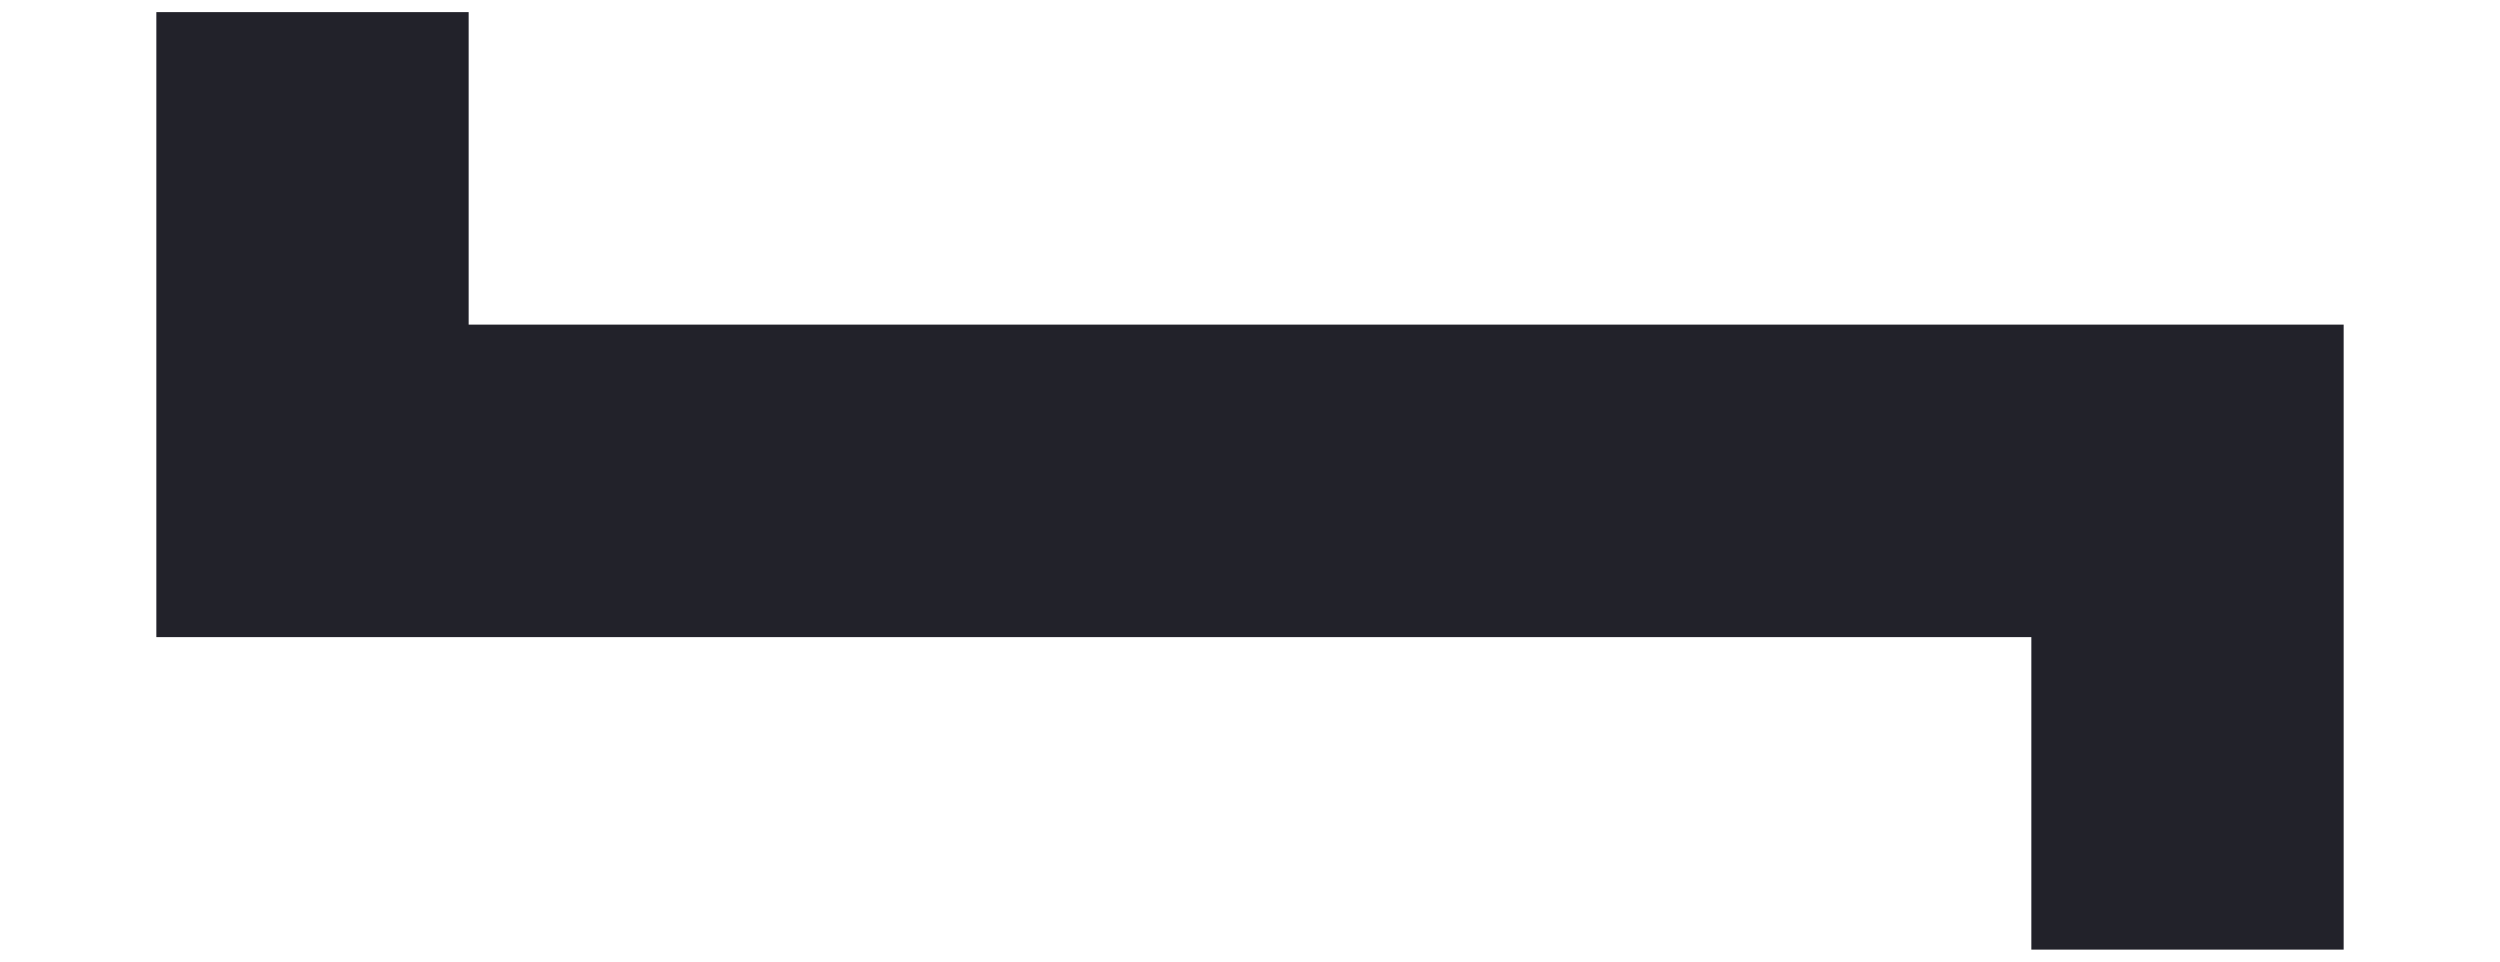
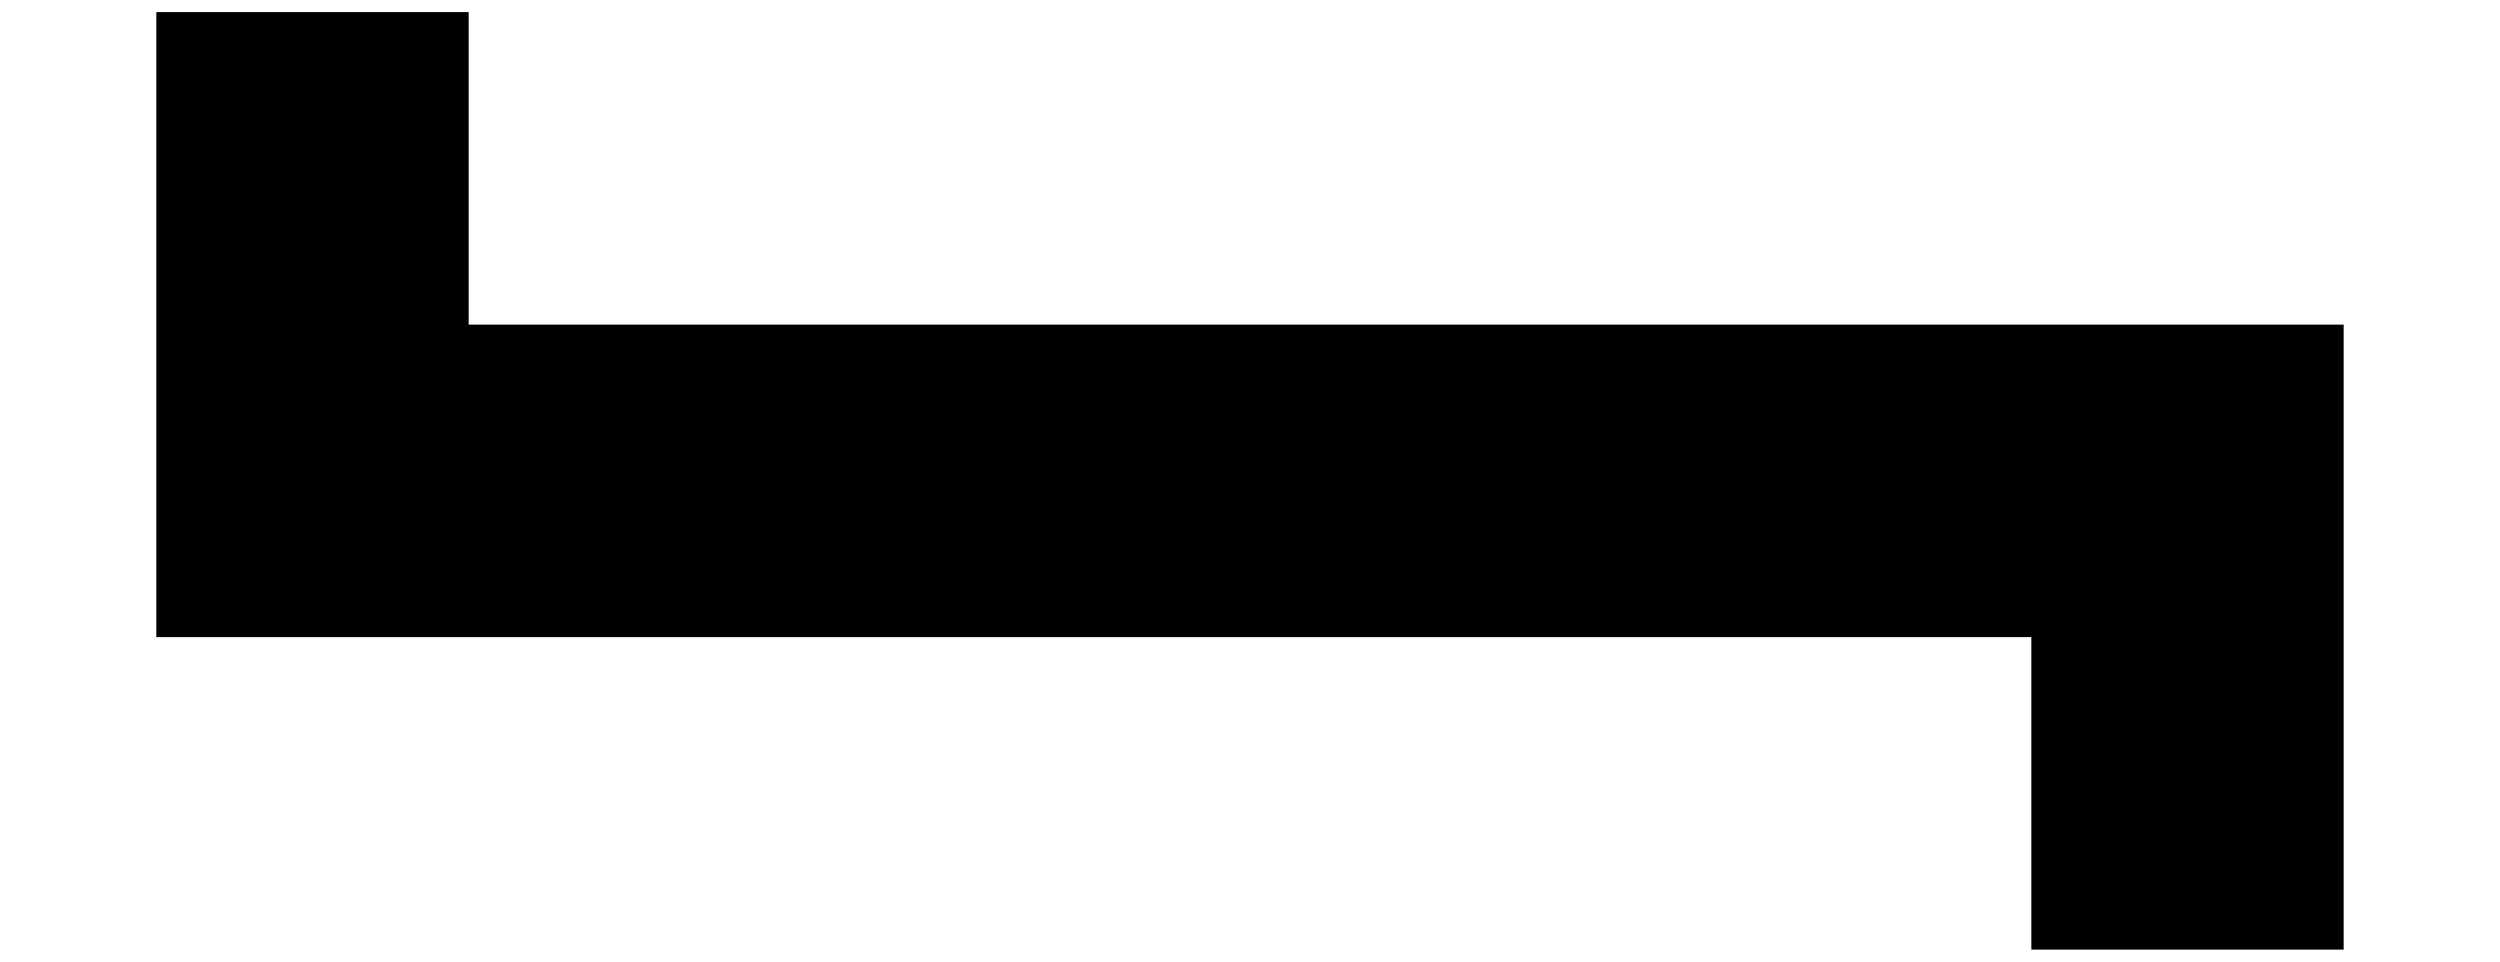
- <svg xmlns="http://www.w3.org/2000/svg" width="13" height="5" fill="none">
-   <path d="M10.563 4.938h1.624v-3.25h-9.75V.063H.813v3.25h9.75v1.624z" fill="#22222A" />
+ <svg xmlns="http://www.w3.org/2000/svg" viewBox="0 0 13 5" fill="none">
+   <path d="M10.563 4.938h1.624v-3.25h-9.75V.063H.813v3.25h9.75v1.624z" fill="currentColor" />
</svg>
